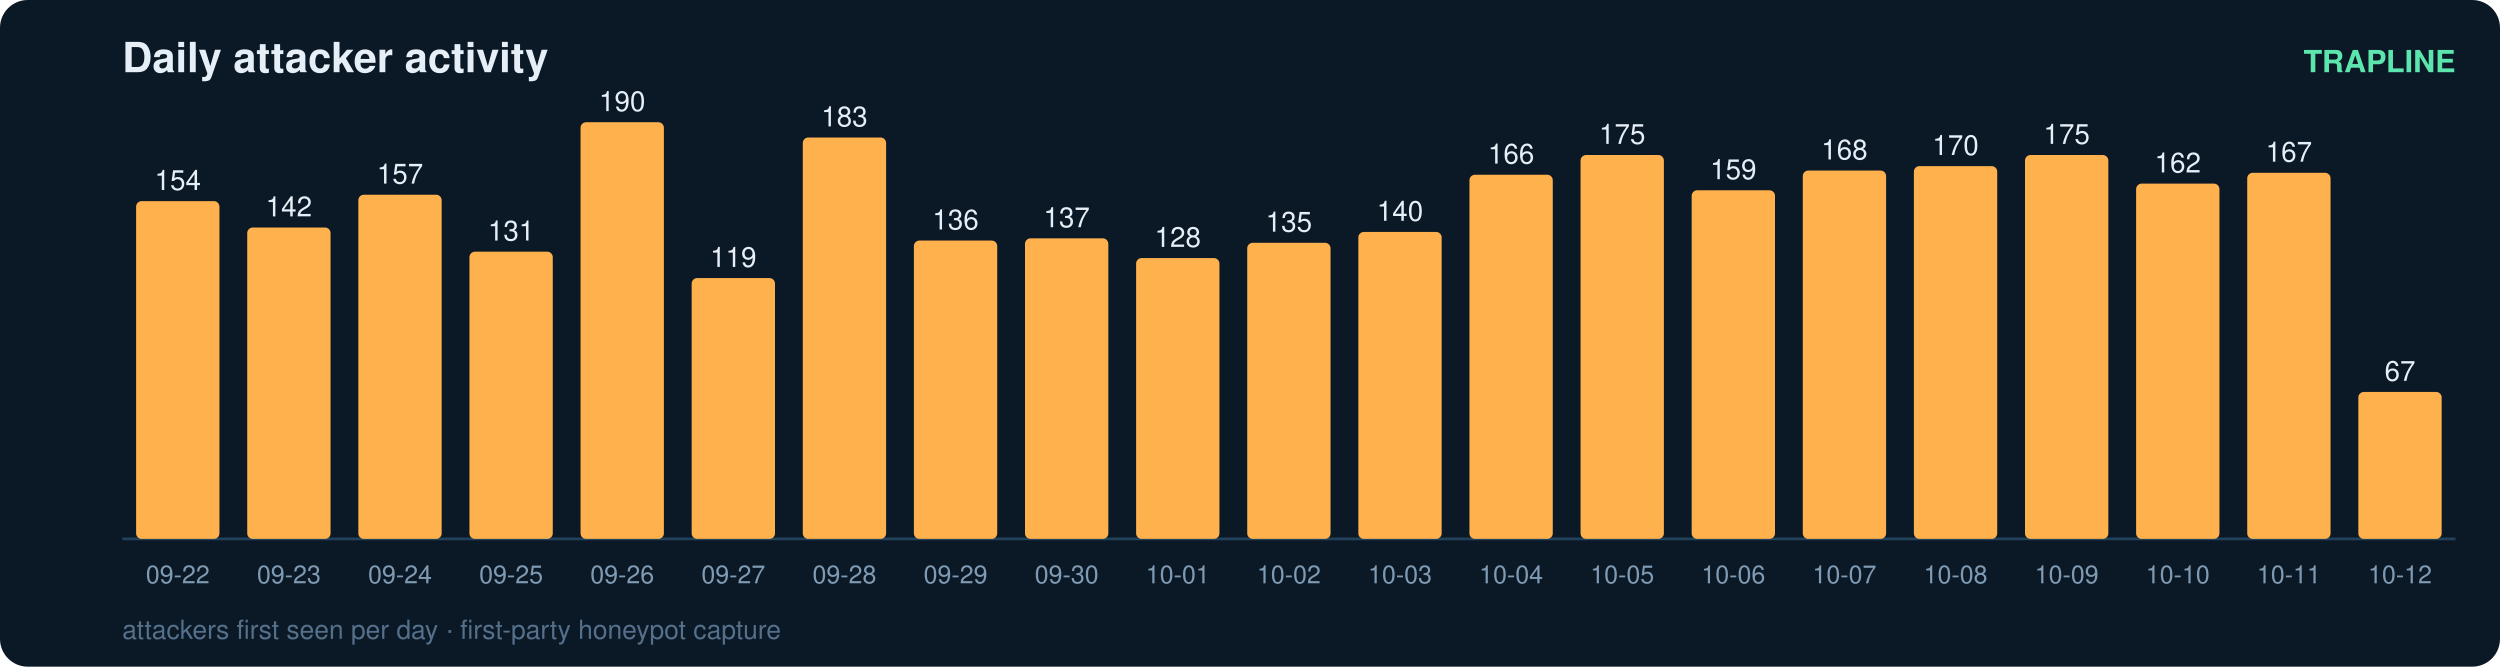
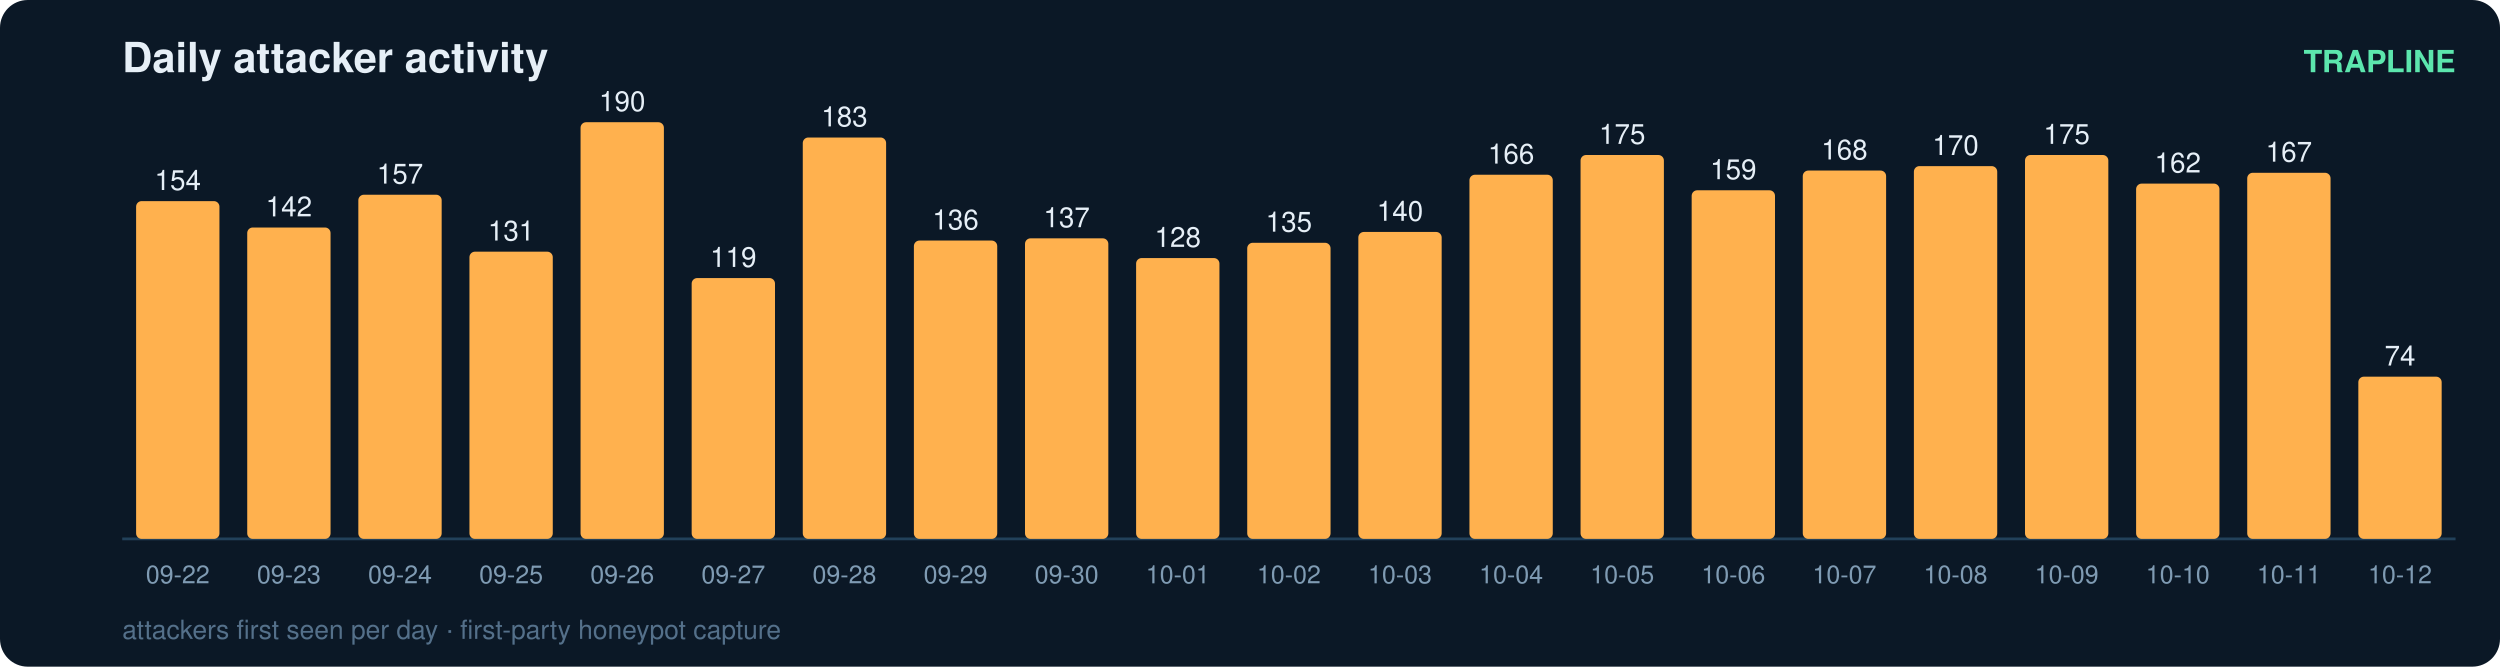
<svg xmlns="http://www.w3.org/2000/svg" width="900" height="240" viewBox="0 0 900 240" font-family="ui-sans-serif,Segoe UI,Helvetica,Arial">
  <rect width="900" height="240" rx="10" fill="#0b1826" />
  <text x="44" y="26" fill="#e6eff7" font-size="15" font-weight="700">Daily attacker activity</text>
  <text x="884" y="26" fill="#5ce6ad" font-size="11" text-anchor="end" font-weight="600">TRAPLINE</text>
  <line x1="44" y1="194" x2="884" y2="194" stroke="#22415a" stroke-width="1" />
  <rect x="49" y="72.4" width="30" height="121.6" rx="2" fill="#ffb14e" />
  <text x="64.0" y="68.4" fill="#e6eff7" font-size="10" text-anchor="middle" font-variant-numeric="tabular-nums">154</text>
  <text x="64.0" y="210.0" fill="#7f9bb3" font-size="9" text-anchor="middle">09-22</text>
  <rect x="89" y="81.9" width="30" height="112.1" rx="2" fill="#ffb14e" />
  <text x="104.0" y="77.9" fill="#e6eff7" font-size="10" text-anchor="middle" font-variant-numeric="tabular-nums">142</text>
  <text x="104.0" y="210.0" fill="#7f9bb3" font-size="9" text-anchor="middle">09-23</text>
  <rect x="129" y="70.1" width="30" height="123.9" rx="2" fill="#ffb14e" />
  <text x="144.0" y="66.1" fill="#e6eff7" font-size="10" text-anchor="middle" font-variant-numeric="tabular-nums">157</text>
  <text x="144.0" y="210.0" fill="#7f9bb3" font-size="9" text-anchor="middle">09-24</text>
  <rect x="169" y="90.6" width="30" height="103.4" rx="2" fill="#ffb14e" />
  <text x="184.0" y="86.6" fill="#e6eff7" font-size="10" text-anchor="middle" font-variant-numeric="tabular-nums">131</text>
  <text x="184.0" y="210.0" fill="#7f9bb3" font-size="9" text-anchor="middle">09-25</text>
  <rect x="209" y="44.0" width="30" height="150.0" rx="2" fill="#ffb14e" />
  <text x="224.0" y="40.0" fill="#e6eff7" font-size="10" text-anchor="middle" font-variant-numeric="tabular-nums">190</text>
  <text x="224.0" y="210.0" fill="#7f9bb3" font-size="9" text-anchor="middle">09-26</text>
  <rect x="249" y="100.1" width="30" height="93.9" rx="2" fill="#ffb14e" />
  <text x="264.0" y="96.1" fill="#e6eff7" font-size="10" text-anchor="middle" font-variant-numeric="tabular-nums">119</text>
  <text x="264.0" y="210.0" fill="#7f9bb3" font-size="9" text-anchor="middle">09-27</text>
  <rect x="289" y="49.5" width="30" height="144.5" rx="2" fill="#ffb14e" />
  <text x="304.0" y="45.5" fill="#e6eff7" font-size="10" text-anchor="middle" font-variant-numeric="tabular-nums">183</text>
  <text x="304.0" y="210.0" fill="#7f9bb3" font-size="9" text-anchor="middle">09-28</text>
  <rect x="329" y="86.6" width="30" height="107.4" rx="2" fill="#ffb14e" />
  <text x="344.0" y="82.6" fill="#e6eff7" font-size="10" text-anchor="middle" font-variant-numeric="tabular-nums">136</text>
  <text x="344.0" y="210.0" fill="#7f9bb3" font-size="9" text-anchor="middle">09-29</text>
  <rect x="369" y="85.8" width="30" height="108.2" rx="2" fill="#ffb14e" />
  <text x="384.0" y="81.8" fill="#e6eff7" font-size="10" text-anchor="middle" font-variant-numeric="tabular-nums">137</text>
  <text x="384.0" y="210.0" fill="#7f9bb3" font-size="9" text-anchor="middle">09-30</text>
  <rect x="409" y="92.9" width="30" height="101.1" rx="2" fill="#ffb14e" />
  <text x="424.0" y="88.9" fill="#e6eff7" font-size="10" text-anchor="middle" font-variant-numeric="tabular-nums">128</text>
  <text x="424.0" y="210.0" fill="#7f9bb3" font-size="9" text-anchor="middle">10-01</text>
  <rect x="449" y="87.4" width="30" height="106.6" rx="2" fill="#ffb14e" />
  <text x="464.0" y="83.4" fill="#e6eff7" font-size="10" text-anchor="middle" font-variant-numeric="tabular-nums">135</text>
  <text x="464.0" y="210.0" fill="#7f9bb3" font-size="9" text-anchor="middle">10-02</text>
  <rect x="489" y="83.5" width="30" height="110.5" rx="2" fill="#ffb14e" />
  <text x="504.0" y="79.5" fill="#e6eff7" font-size="10" text-anchor="middle" font-variant-numeric="tabular-nums">140</text>
  <text x="504.0" y="210.0" fill="#7f9bb3" font-size="9" text-anchor="middle">10-03</text>
  <rect x="529" y="62.9" width="30" height="131.1" rx="2" fill="#ffb14e" />
  <text x="544.0" y="58.9" fill="#e6eff7" font-size="10" text-anchor="middle" font-variant-numeric="tabular-nums">166</text>
  <text x="544.0" y="210.0" fill="#7f9bb3" font-size="9" text-anchor="middle">10-04</text>
  <rect x="569" y="55.8" width="30" height="138.2" rx="2" fill="#ffb14e" />
  <text x="584.0" y="51.8" fill="#e6eff7" font-size="10" text-anchor="middle" font-variant-numeric="tabular-nums">175</text>
  <text x="584.0" y="210.0" fill="#7f9bb3" font-size="9" text-anchor="middle">10-05</text>
  <rect x="609" y="68.5" width="30" height="125.5" rx="2" fill="#ffb14e" />
  <text x="624.0" y="64.5" fill="#e6eff7" font-size="10" text-anchor="middle" font-variant-numeric="tabular-nums">159</text>
  <text x="624.0" y="210.0" fill="#7f9bb3" font-size="9" text-anchor="middle">10-06</text>
  <rect x="649" y="61.4" width="30" height="132.6" rx="2" fill="#ffb14e" />
  <text x="664.0" y="57.4" fill="#e6eff7" font-size="10" text-anchor="middle" font-variant-numeric="tabular-nums">168</text>
  <text x="664.0" y="210.0" fill="#7f9bb3" font-size="9" text-anchor="middle">10-07</text>
  <rect x="689" y="59.8" width="30" height="134.2" rx="2" fill="#ffb14e" />
  <text x="704.0" y="55.8" fill="#e6eff7" font-size="10" text-anchor="middle" font-variant-numeric="tabular-nums">170</text>
  <text x="704.0" y="210.0" fill="#7f9bb3" font-size="9" text-anchor="middle">10-08</text>
  <rect x="729" y="55.8" width="30" height="138.2" rx="2" fill="#ffb14e" />
  <text x="744.0" y="51.8" fill="#e6eff7" font-size="10" text-anchor="middle" font-variant-numeric="tabular-nums">175</text>
  <text x="744.0" y="210.0" fill="#7f9bb3" font-size="9" text-anchor="middle">10-09</text>
  <rect x="769" y="66.1" width="30" height="127.9" rx="2" fill="#ffb14e" />
  <text x="784.0" y="62.1" fill="#e6eff7" font-size="10" text-anchor="middle" font-variant-numeric="tabular-nums">162</text>
  <text x="784.0" y="210.0" fill="#7f9bb3" font-size="9" text-anchor="middle">10-10</text>
  <rect x="809" y="62.2" width="30" height="131.8" rx="2" fill="#ffb14e" />
  <text x="824.0" y="58.2" fill="#e6eff7" font-size="10" text-anchor="middle" font-variant-numeric="tabular-nums">167</text>
  <text x="824.0" y="210.0" fill="#7f9bb3" font-size="9" text-anchor="middle">10-11</text>
-   <rect x="849" y="141.1" width="30" height="52.9" rx="2" fill="#ffb14e" />
-   <text x="864.0" y="137.1" fill="#e6eff7" font-size="10" text-anchor="middle" font-variant-numeric="tabular-nums">67</text>
+   <rect x="849" y="135.6" width="30" height="58.4" rx="2" fill="#ffb14e" />
+   <text x="864.0" y="131.6" fill="#e6eff7" font-size="10" text-anchor="middle" font-variant-numeric="tabular-nums">74</text>
  <text x="864.0" y="210.0" fill="#7f9bb3" font-size="9" text-anchor="middle">10-12</text>
  <text x="44" y="230" fill="#54708a" font-size="9.5">attackers first seen per day · first-party honeypot capture</text>
</svg>
